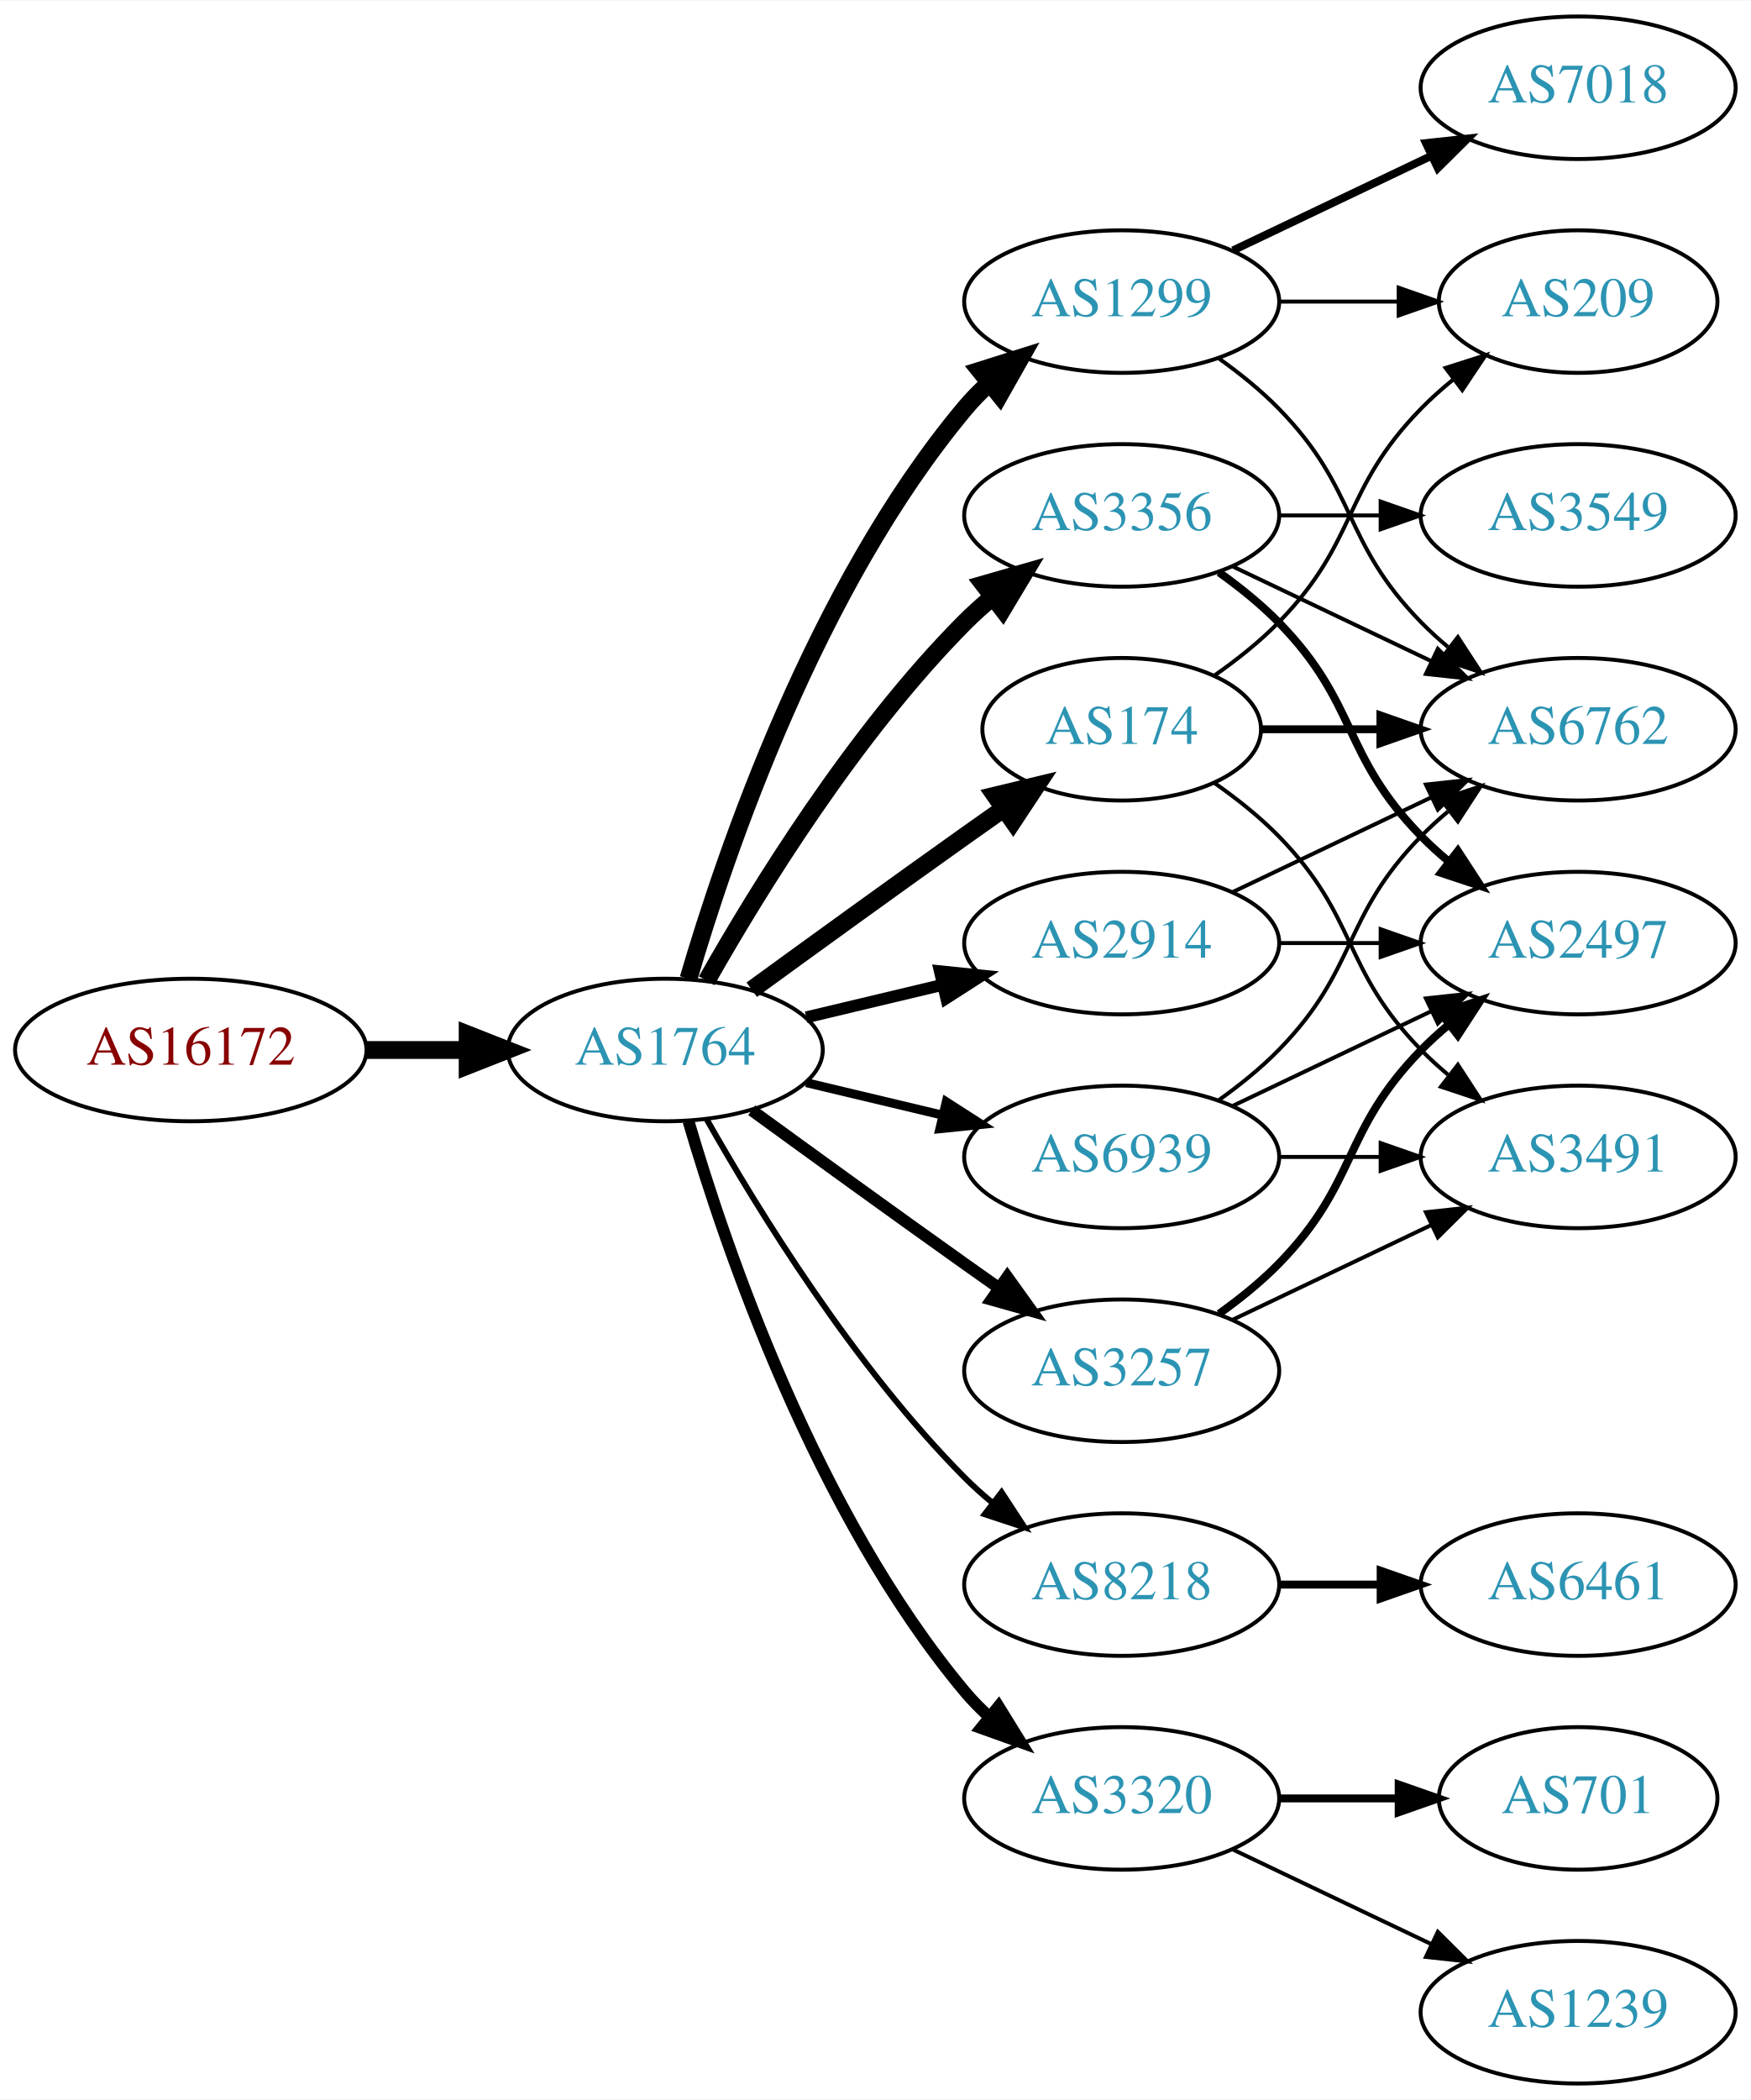
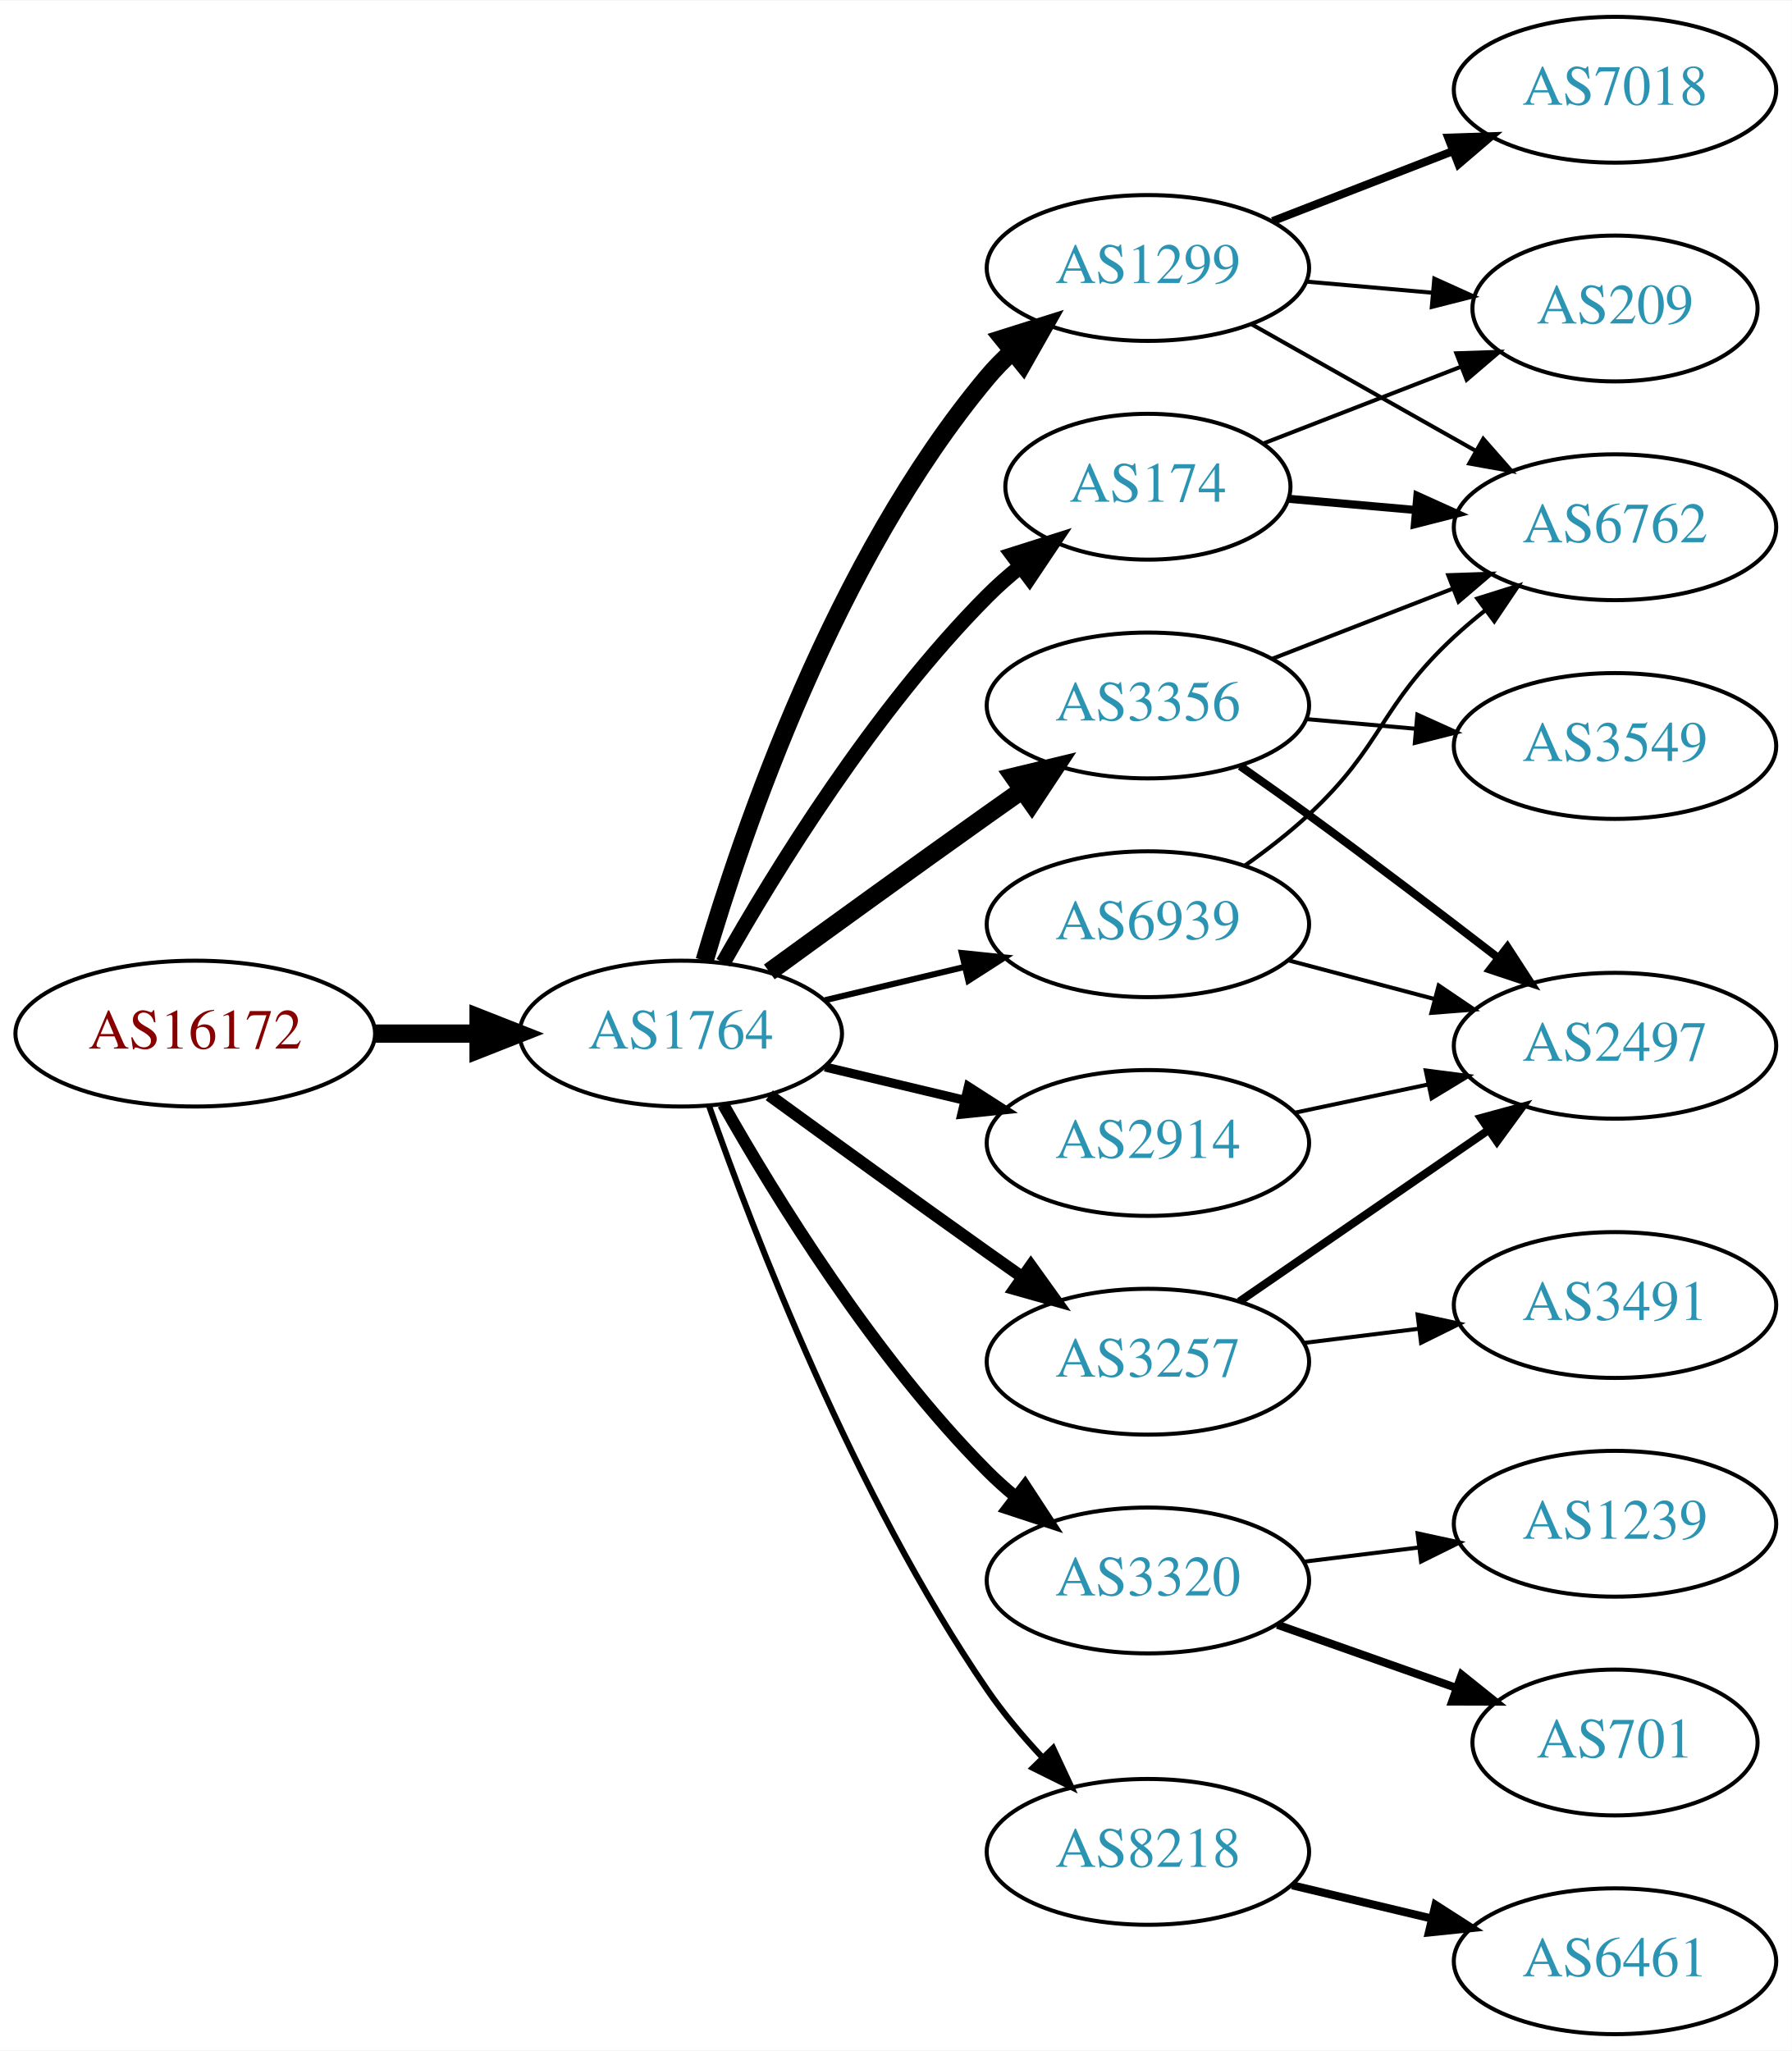
- <svg xmlns="http://www.w3.org/2000/svg" xmlns:xlink="http://www.w3.org/1999/xlink" width="442pt" height="530pt" viewBox="0.00 0.00 442.27 530.00">
-   <g id="graph0" class="graph" transform="scale(1 1) rotate(0) translate(4 526)">
-     <polygon fill="white" stroke="none" points="-4,4 -4,-526 438.271,-526 438.271,4 -4,4" />
+ <svg xmlns="http://www.w3.org/2000/svg" xmlns:xlink="http://www.w3.org/1999/xlink" width="442pt" height="506pt" viewBox="0.00 0.00 442.27 506.00">
+   <g id="graph0" class="graph" transform="scale(1 1) rotate(0) translate(4 502)">
+     <polygon fill="white" stroke="none" points="-4,4 -4,-502 438.271,-502 438.271,4 -4,4" />
    <g id="node1" class="node">
      <g id="a_node1">
        <a xlink:href="/asn/16172" xlink:title="AS16172 ~ JET-ERP Betriebsgesellschaft mbH [AT]">
-           <ellipse fill="#ffffff" stroke="black" cx="44.196" cy="-261" rx="44.393" ry="18" />
-           <text text-anchor="middle" x="44.196" y="-257.3" font-family="Times,serif" font-size="14.00" fill="#880000">AS16172</text>
+           <ellipse fill="#ffffff" stroke="black" cx="44.196" cy="-247" rx="44.393" ry="18" />
+           <text text-anchor="middle" x="44.196" y="-243.3" font-family="Times,serif" font-size="14.00" fill="#880000">AS16172</text>
        </a>
      </g>
    </g>
    <g id="node2" class="node">
      <g id="a_node2">
        <a xlink:href="/asn/1764" xlink:title="AS1764 ~ NEXTLAYER-AS [AT]">
-           <ellipse fill="#ffffff" stroke="black" cx="164.039" cy="-261" rx="39.794" ry="18" />
-           <text text-anchor="middle" x="164.039" y="-257.3" font-family="Times,serif" font-size="14.00" fill="#2c94b3">AS1764</text>
+           <ellipse fill="#ffffff" stroke="black" cx="164.039" cy="-247" rx="39.794" ry="18" />
+           <text text-anchor="middle" x="164.039" y="-243.3" font-family="Times,serif" font-size="14.00" fill="#2c94b3">AS1764</text>
        </a>
      </g>
    </g>
    <g id="edge1" class="edge">
-       <path fill="none" stroke="black" stroke-width="4.5" d="M88.407,-261C96.72,-261 105.482,-261 113.965,-261" />
-       <polygon fill="black" stroke="black" stroke-width="4.5" points="114.123,-264.938 124.123,-261 114.123,-257.063 114.123,-264.938" />
+       <path fill="none" stroke="black" stroke-width="4.5" d="M88.407,-247C96.72,-247 105.482,-247 113.965,-247" />
+       <polygon fill="black" stroke="black" stroke-width="4.5" points="114.123,-250.938 124.123,-247 114.123,-243.063 114.123,-250.938" />
    </g>
    <g id="node3" class="node">
      <g id="a_node3">
        <a xlink:href="/asn/174" xlink:title="AS174 ~ Cogent Communications [US]">
-           <ellipse fill="#ffffff" stroke="black" cx="279.332" cy="-342" rx="35.194" ry="18" />
-           <text text-anchor="middle" x="279.332" y="-338.3" font-family="Times,serif" font-size="14.00" fill="#2c94b3">AS174</text>
+           <ellipse fill="#ffffff" stroke="black" cx="279.332" cy="-382" rx="35.194" ry="18" />
+           <text text-anchor="middle" x="279.332" y="-378.3" font-family="Times,serif" font-size="14.00" fill="#2c94b3">AS174</text>
        </a>
      </g>
    </g>
    <g id="edge2" class="edge">
-       <path fill="none" stroke="black" stroke-width="4.5" d="M185.887,-276.222C200.821,-287.091 221.435,-302.025 239.685,-315 242.895,-317.282 246.264,-319.661 249.619,-322.018" />
-       <polygon fill="black" stroke="black" stroke-width="4.5" points="247.38,-325.258 257.83,-327.77 251.898,-318.808 247.38,-325.258" />
+       <path fill="none" stroke="black" stroke-width="3.75" d="M174.498,-264.49C187.28,-287.096 211.712,-326.886 239.685,-355 242.185,-357.513 244.946,-359.949 247.807,-362.261" />
+       <polygon fill="black" stroke="black" stroke-width="3.75" points="245.905,-365.21 256.004,-368.413 250.108,-359.611 245.905,-365.21" />
    </g>
    <g id="node4" class="node">
      <g id="a_node4">
-         <a xlink:href="/asn/1299" xlink:title="AS1299 ~ Telia Carrier [EU]">
-           <ellipse fill="#ffffff" stroke="black" cx="279.332" cy="-450" rx="39.794" ry="18" />
-           <text text-anchor="middle" x="279.332" y="-446.3" font-family="Times,serif" font-size="14.00" fill="#2c94b3">AS1299</text>
+         <a xlink:href="/asn/2914" xlink:title="AS2914 ~ NTT America, Inc. [US]">
+           <ellipse fill="#ffffff" stroke="black" cx="279.332" cy="-220" rx="39.794" ry="18" />
+           <text text-anchor="middle" x="279.332" y="-216.3" font-family="Times,serif" font-size="14.00" fill="#2c94b3">AS2914</text>
        </a>
      </g>
    </g>
    <g id="edge3" class="edge">
-       <path fill="none" stroke="black" stroke-width="4.5" d="M169.913,-279.002C179.227,-310.844 202.043,-377.981 239.685,-423 241.555,-425.237 243.654,-427.374 245.88,-429.396" />
-       <polygon fill="black" stroke="black" stroke-width="4.5" points="243.548,-432.574 253.799,-435.804 248.502,-426.452 243.548,-432.574" />
+       <path fill="none" stroke="black" stroke-width="2.25" d="M199.646,-238.752C210.517,-236.162 222.671,-233.265 234.114,-230.538" />
+       <polygon fill="black" stroke="black" stroke-width="2.25" points="235.02,-233.92 243.936,-228.197 233.397,-227.111 235.02,-233.92" />
    </g>
    <g id="node5" class="node">
      <g id="a_node5">
-         <a xlink:href="/asn/3356" xlink:title="AS3356 ~ Level 3 Parent, LLC [US]">
-           <ellipse fill="#ffffff" stroke="black" cx="279.332" cy="-396" rx="39.794" ry="18" />
-           <text text-anchor="middle" x="279.332" y="-392.3" font-family="Times,serif" font-size="14.00" fill="#2c94b3">AS3356</text>
+         <a xlink:href="/asn/3257" xlink:title="AS3257 ~ GTT [DE]">
+           <ellipse fill="#ffffff" stroke="black" cx="279.332" cy="-166" rx="39.794" ry="18" />
+           <text text-anchor="middle" x="279.332" y="-162.3" font-family="Times,serif" font-size="14.00" fill="#2c94b3">AS3257</text>
        </a>
      </g>
    </g>
    <g id="edge4" class="edge">
-       <path fill="none" stroke="black" stroke-width="4.5" d="M174.498,-278.49C187.28,-301.096 211.712,-340.886 239.685,-369 241.796,-371.121 244.092,-373.188 246.477,-375.171" />
-       <polygon fill="black" stroke="black" stroke-width="4.5" points="244.463,-378.589 254.793,-381.556 249.259,-372.343 244.463,-378.589" />
+       <path fill="none" stroke="black" stroke-width="3" d="M185.887,-231.778C200.821,-220.909 221.435,-205.975 239.685,-193 242.506,-190.995 245.449,-188.915 248.397,-186.841" />
+       <polygon fill="black" stroke="black" stroke-width="3" points="250.443,-189.681 256.621,-181.074 246.424,-183.95 250.443,-189.681" />
    </g>
    <g id="node6" class="node">
      <g id="a_node6">
-         <a xlink:href="/asn/8218" xlink:title="AS8218 ~ legacy Neotelecoms [FR]">
-           <ellipse fill="#ffffff" stroke="black" cx="279.332" cy="-126" rx="39.794" ry="18" />
-           <text text-anchor="middle" x="279.332" y="-122.3" font-family="Times,serif" font-size="14.00" fill="#2c94b3">AS8218</text>
+         <a xlink:href="/asn/1299" xlink:title="AS1299 ~ Telia Carrier [EU]">
+           <ellipse fill="#ffffff" stroke="black" cx="279.332" cy="-436" rx="39.794" ry="18" />
+           <text text-anchor="middle" x="279.332" y="-432.3" font-family="Times,serif" font-size="14.00" fill="#2c94b3">AS1299</text>
        </a>
      </g>
    </g>
    <g id="edge5" class="edge">
-       <path fill="none" stroke="black" stroke-width="1.5" d="M174.498,-243.51C187.28,-220.904 211.712,-181.114 239.685,-153 241.796,-150.879 244.092,-148.812 246.477,-146.829" />
-       <polygon fill="black" stroke="black" stroke-width="1.5" points="248.993,-149.31 254.793,-140.444 244.73,-143.758 248.993,-149.31" />
+       <path fill="none" stroke="black" stroke-width="4.5" d="M169.913,-265.002C179.227,-296.844 202.043,-363.981 239.685,-409 241.555,-411.237 243.654,-413.374 245.88,-415.396" />
+       <polygon fill="black" stroke="black" stroke-width="4.5" points="243.548,-418.574 253.799,-421.804 248.502,-412.452 243.548,-418.574" />
    </g>
    <g id="node7" class="node">
      <g id="a_node7">
-         <a xlink:href="/asn/2914" xlink:title="AS2914 ~ NTT America, Inc. [US]">
-           <ellipse fill="#ffffff" stroke="black" cx="279.332" cy="-288" rx="39.794" ry="18" />
-           <text text-anchor="middle" x="279.332" y="-284.3" font-family="Times,serif" font-size="14.00" fill="#2c94b3">AS2914</text>
+         <a xlink:href="/asn/3356" xlink:title="AS3356 ~ Level 3 Parent, LLC [US]">
+           <ellipse fill="#ffffff" stroke="black" cx="279.332" cy="-328" rx="39.794" ry="18" />
+           <text text-anchor="middle" x="279.332" y="-324.3" font-family="Times,serif" font-size="14.00" fill="#2c94b3">AS3356</text>
        </a>
      </g>
    </g>
    <g id="edge6" class="edge">
-       <path fill="none" stroke="black" stroke-width="3" d="M199.646,-269.248C210.517,-271.838 222.671,-274.735 234.114,-277.462" />
-       <polygon fill="black" stroke="black" stroke-width="3" points="233.397,-280.889 243.936,-279.803 235.02,-274.08 233.397,-280.889" />
+       <path fill="none" stroke="black" stroke-width="4.5" d="M185.887,-262.222C200.821,-273.091 221.435,-288.025 239.685,-301 242.506,-303.005 245.449,-305.085 248.397,-307.159" />
+       <polygon fill="black" stroke="black" stroke-width="4.5" points="246.173,-310.409 256.621,-312.926 250.694,-303.961 246.173,-310.409" />
    </g>
    <g id="node8" class="node">
      <g id="a_node8">
-         <a xlink:href="/asn/3257" xlink:title="AS3257 ~ GTT [DE]">
-           <ellipse fill="#ffffff" stroke="black" cx="279.332" cy="-180" rx="39.794" ry="18" />
-           <text text-anchor="middle" x="279.332" y="-176.3" font-family="Times,serif" font-size="14.00" fill="#2c94b3">AS3257</text>
+         <a xlink:href="/asn/3320" xlink:title="AS3320 ~ DTAG [DE]">
+           <ellipse fill="#ffffff" stroke="black" cx="279.332" cy="-112" rx="39.794" ry="18" />
+           <text text-anchor="middle" x="279.332" y="-108.3" font-family="Times,serif" font-size="14.00" fill="#2c94b3">AS3320</text>
        </a>
      </g>
    </g>
    <g id="edge7" class="edge">
-       <path fill="none" stroke="black" stroke-width="3" d="M185.887,-245.778C200.821,-234.909 221.435,-219.975 239.685,-207 242.506,-204.995 245.449,-202.915 248.397,-200.841" />
-       <polygon fill="black" stroke="black" stroke-width="3" points="250.443,-203.681 256.621,-195.074 246.424,-197.95 250.443,-203.681" />
+       <path fill="none" stroke="black" stroke-width="3" d="M174.498,-229.51C187.28,-206.904 211.712,-167.114 239.685,-139 241.796,-136.879 244.092,-134.812 246.477,-132.829" />
+       <polygon fill="black" stroke="black" stroke-width="3" points="248.993,-135.31 254.793,-126.444 244.73,-129.758 248.993,-135.31" />
    </g>
    <g id="node9" class="node">
      <g id="a_node9">
-         <a xlink:href="/asn/3320" xlink:title="AS3320 ~ DTAG [DE]">
-           <ellipse fill="#ffffff" stroke="black" cx="279.332" cy="-72" rx="39.794" ry="18" />
-           <text text-anchor="middle" x="279.332" y="-68.3" font-family="Times,serif" font-size="14.00" fill="#2c94b3">AS3320</text>
+         <a xlink:href="/asn/8218" xlink:title="AS8218 ~ legacy Neotelecoms [FR]">
+           <ellipse fill="#ffffff" stroke="black" cx="279.332" cy="-45" rx="39.794" ry="18" />
+           <text text-anchor="middle" x="279.332" y="-41.3" font-family="Times,serif" font-size="14.00" fill="#2c94b3">AS8218</text>
        </a>
      </g>
    </g>
    <g id="edge8" class="edge">
-       <path fill="none" stroke="black" stroke-width="3" d="M169.913,-242.998C179.227,-211.156 202.043,-144.019 239.685,-99 241.555,-96.763 243.654,-94.626 245.88,-92.604" />
-       <polygon fill="black" stroke="black" stroke-width="3" points="248.227,-95.207 253.799,-86.196 243.823,-89.766 248.227,-95.207" />
+       <path fill="none" stroke="black" stroke-width="1.5" d="M171.083,-228.952C181.965,-197.894 206.813,-133.05 239.685,-85 243.641,-79.217 248.46,-73.499 253.334,-68.273" />
+       <polygon fill="black" stroke="black" stroke-width="1.5" points="255.936,-70.618 260.421,-61.019 250.929,-65.726 255.936,-70.618" />
    </g>
    <g id="node10" class="node">
      <g id="a_node10">
        <a xlink:href="/asn/6939" xlink:title="AS6939 ~ Hurricane Electric LLC [US]">
-           <ellipse fill="#ffffff" stroke="black" cx="279.332" cy="-234" rx="39.794" ry="18" />
-           <text text-anchor="middle" x="279.332" y="-230.3" font-family="Times,serif" font-size="14.00" fill="#2c94b3">AS6939</text>
+           <ellipse fill="#ffffff" stroke="black" cx="279.332" cy="-274" rx="39.794" ry="18" />
+           <text text-anchor="middle" x="279.332" y="-270.3" font-family="Times,serif" font-size="14.00" fill="#2c94b3">AS6939</text>
        </a>
      </g>
    </g>
    <g id="edge9" class="edge">
-       <path fill="none" stroke="black" stroke-width="2.25" d="M199.646,-252.752C210.517,-250.162 222.671,-247.265 234.114,-244.538" />
-       <polygon fill="black" stroke="black" stroke-width="2.25" points="235.02,-247.92 243.936,-242.197 233.397,-241.111 235.02,-247.92" />
+       <path fill="none" stroke="black" stroke-width="1.5" d="M199.646,-255.248C210.517,-257.838 222.671,-260.735 234.114,-263.462" />
+       <polygon fill="black" stroke="black" stroke-width="1.5" points="233.397,-266.889 243.936,-265.803 235.02,-260.08 233.397,-266.889" />
    </g>
    <g id="node13" class="node">
      <g id="a_node13">
        <a xlink:href="/asn/6762" xlink:title="AS6762 ~ TELECOM ITALIA SPARKLE S.p.A. [IT]">
-           <ellipse fill="#ffffff" stroke="black" cx="394.625" cy="-342" rx="39.794" ry="18" />
-           <text text-anchor="middle" x="394.625" y="-338.3" font-family="Times,serif" font-size="14.00" fill="#2c94b3">AS6762</text>
-         </a>
-       </g>
-     </g>
-     <g id="edge13" class="edge">
-       <path fill="none" stroke="black" stroke-width="2" d="M314.631,-342C324.008,-342 334.358,-342 344.393,-342" />
-       <polygon fill="black" stroke="black" stroke-width="2" points="344.681,-345.5 354.681,-342 344.681,-338.5 344.681,-345.5" />
-     </g>
-     <g id="node14" class="node">
-       <g id="a_node14">
-         <a xlink:href="/asn/3491" xlink:title="AS3491 ~ PCCW Global, Inc. [US]">
-           <ellipse fill="#ffffff" stroke="black" cx="394.625" cy="-234" rx="39.794" ry="18" />
-           <text text-anchor="middle" x="394.625" y="-230.3" font-family="Times,serif" font-size="14.00" fill="#2c94b3">AS3491</text>
-         </a>
-       </g>
-     </g>
-     <g id="edge14" class="edge">
-       <path fill="none" stroke="black" d="M302.714,-328.468C308.356,-324.51 314.17,-319.914 318.978,-315 339.151,-294.383 334.806,-281.617 354.978,-261 357.071,-258.861 359.354,-256.782 361.731,-254.79" />
-       <polygon fill="black" stroke="black" points="364.249,-257.268 370.031,-248.389 359.974,-251.725 364.249,-257.268" />
+           <ellipse fill="#ffffff" stroke="black" cx="394.625" cy="-372" rx="39.794" ry="18" />
+           <text text-anchor="middle" x="394.625" y="-368.3" font-family="Times,serif" font-size="14.00" fill="#2c94b3">AS6762</text>
+         </a>
+       </g>
+     </g>
+     <g id="edge19" class="edge">
+       <path fill="none" stroke="black" stroke-width="2" d="M314.016,-379.027C323.902,-378.154 334.911,-377.182 345.512,-376.247" />
+       <polygon fill="black" stroke="black" stroke-width="2" points="345.847,-379.731 355.501,-375.365 345.232,-372.758 345.847,-379.731" />
    </g>
    <g id="node15" class="node">
      <g id="a_node15">
        <a xlink:href="/asn/209" xlink:title="AS209 ~ CenturyLink Communications, LLC [US]">
-           <ellipse fill="#ffffff" stroke="black" cx="394.625" cy="-450" rx="35.194" ry="18" />
-           <text text-anchor="middle" x="394.625" y="-446.3" font-family="Times,serif" font-size="14.00" fill="#2c94b3">AS209</text>
-         </a>
-       </g>
-     </g>
-     <g id="edge15" class="edge">
-       <path fill="none" stroke="black" d="M302.714,-355.532C308.356,-359.49 314.17,-364.086 318.978,-369 339.151,-389.617 334.806,-402.383 354.978,-423 357.457,-425.534 360.204,-427.983 363.056,-430.304" />
-       <polygon fill="black" stroke="black" points="361.148,-433.248 371.242,-436.468 365.359,-427.657 361.148,-433.248" />
-     </g>
-     <g id="edge23" class="edge">
-       <path fill="none" stroke="black" d="M303.926,-435.611C309.182,-431.852 314.513,-427.563 318.978,-423 339.151,-402.383 334.806,-389.617 354.978,-369 357.071,-366.861 359.354,-364.782 361.731,-362.79" />
-       <polygon fill="black" stroke="black" points="364.249,-365.268 370.031,-356.389 359.974,-359.725 364.249,-365.268" />
-     </g>
-     <g id="edge25" class="edge">
-       <path fill="none" stroke="black" d="M319.004,-450C328.709,-450 339.2,-450 349.163,-450" />
-       <polygon fill="black" stroke="black" points="349.299,-453.5 359.299,-450 349.299,-446.5 349.299,-453.5" />
-     </g>
-     <g id="node19" class="node">
-       <g id="a_node19">
-         <a xlink:href="/asn/7018" xlink:title="AS7018 ~ AT&amp;T Services, Inc. [US]">
-           <ellipse fill="#ffffff" stroke="black" cx="394.625" cy="-504" rx="39.794" ry="18" />
-           <text text-anchor="middle" x="394.625" y="-500.3" font-family="Times,serif" font-size="14.00" fill="#2c94b3">AS7018</text>
-         </a>
-       </g>
-     </g>
-     <g id="edge24" class="edge">
-       <path fill="none" stroke="black" stroke-width="2" d="M307.468,-462.934C322.462,-470.081 341.283,-479.052 357.506,-486.785" />
-       <polygon fill="black" stroke="black" stroke-width="2" points="356.177,-490.028 366.71,-491.171 359.188,-483.709 356.177,-490.028" />
+           <ellipse fill="#ffffff" stroke="black" cx="394.625" cy="-426" rx="35.194" ry="18" />
+           <text text-anchor="middle" x="394.625" y="-422.3" font-family="Times,serif" font-size="14.00" fill="#2c94b3">AS209</text>
+         </a>
+       </g>
+     </g>
+     <g id="edge20" class="edge">
+       <path fill="none" stroke="black" d="M307.757,-392.651C322.399,-398.338 340.629,-405.418 356.52,-411.59" />
+       <polygon fill="black" stroke="black" points="355.471,-414.937 366.059,-415.294 358.005,-408.411 355.471,-414.937" />
    </g>
    <g id="node11" class="node">
      <g id="a_node11">
-         <a xlink:href="/asn/3549" xlink:title="AS3549 ~ Level 3 Parent, LLC [US]">
-           <ellipse fill="#ffffff" stroke="black" cx="394.625" cy="-396" rx="39.794" ry="18" />
-           <text text-anchor="middle" x="394.625" y="-392.3" font-family="Times,serif" font-size="14.00" fill="#2c94b3">AS3549</text>
+         <a xlink:href="/asn/2497" xlink:title="AS2497 ~ Internet Initiative Japan Inc. [JP]">
+           <ellipse fill="#ffffff" stroke="black" cx="394.625" cy="-244" rx="39.794" ry="18" />
+           <text text-anchor="middle" x="394.625" y="-240.3" font-family="Times,serif" font-size="14.00" fill="#2c94b3">AS2497</text>
        </a>
      </g>
    </g>
    <g id="edge10" class="edge">
-       <path fill="none" stroke="black" d="M319.004,-396C327.207,-396 335.971,-396 344.503,-396" />
-       <polygon fill="black" stroke="black" points="344.742,-399.5 354.742,-396 344.742,-392.5 344.742,-399.5" />
+       <path fill="none" stroke="black" d="M315.557,-227.462C326.001,-229.675 337.584,-232.128 348.561,-234.454" />
+       <polygon fill="black" stroke="black" points="347.913,-237.894 358.421,-236.542 349.363,-231.046 347.913,-237.894" />
+     </g>
+     <g id="edge17" class="edge">
+       <path fill="none" stroke="black" stroke-width="2" d="M301.908,-180.855C319.278,-192.814 343.902,-209.767 363.263,-223.096" />
+       <polygon fill="black" stroke="black" stroke-width="2" points="361.521,-226.147 371.743,-228.935 365.491,-220.381 361.521,-226.147" />
+     </g>
+     <g id="node16" class="node">
+       <g id="a_node16">
+         <a xlink:href="/asn/3491" xlink:title="AS3491 ~ PCCW Global, Inc. [US]">
+           <ellipse fill="#ffffff" stroke="black" cx="394.625" cy="-180" rx="39.794" ry="18" />
+           <text text-anchor="middle" x="394.625" y="-176.3" font-family="Times,serif" font-size="14.00" fill="#2c94b3">AS3491</text>
+         </a>
+       </g>
+     </g>
+     <g id="edge18" class="edge">
+       <path fill="none" stroke="black" d="M317.742,-170.623C326.83,-171.746 336.667,-172.962 346.152,-174.134" />
+       <polygon fill="black" stroke="black" points="345.9,-177.629 356.254,-175.382 346.758,-170.682 345.9,-177.629" />
+     </g>
+     <g id="edge14" class="edge">
+       <path fill="none" stroke="black" d="M304.914,-422.113C321.097,-412.971 342.484,-400.889 360.204,-390.879" />
+       <polygon fill="black" stroke="black" points="362.104,-393.826 369.09,-385.86 358.661,-387.731 362.104,-393.826" />
+     </g>
+     <g id="node14" class="node">
+       <g id="a_node14">
+         <a xlink:href="/asn/7018" xlink:title="AS7018 ~ AT&amp;T Services, Inc. [US]">
+           <ellipse fill="#ffffff" stroke="black" cx="394.625" cy="-480" rx="39.794" ry="18" />
+           <text text-anchor="middle" x="394.625" y="-476.3" font-family="Times,serif" font-size="14.00" fill="#2c94b3">AS7018</text>
+         </a>
+       </g>
+     </g>
+     <g id="edge15" class="edge">
+       <path fill="none" stroke="black" stroke-width="2" d="M310.098,-447.56C323.628,-452.815 339.821,-459.104 354.333,-464.74" />
+       <polygon fill="black" stroke="black" stroke-width="2" points="353.468,-468.159 364.057,-468.517 356.002,-461.634 353.468,-468.159" />
+     </g>
+     <g id="edge16" class="edge">
+       <path fill="none" stroke="black" d="M318.372,-432.642C328.4,-431.757 339.303,-430.795 349.617,-429.884" />
+       <polygon fill="black" stroke="black" points="350.027,-433.362 359.681,-428.996 349.412,-426.389 350.027,-433.362" />
+     </g>
+     <g id="edge12" class="edge">
+       <path fill="none" stroke="black" stroke-width="2" d="M302.112,-313.023C307.646,-309.152 313.559,-304.959 318.978,-301 334.57,-289.609 351.709,-276.559 365.629,-265.823" />
+       <polygon fill="black" stroke="black" stroke-width="2" points="368.069,-268.36 373.837,-259.473 363.786,-262.824 368.069,-268.36" />
    </g>
    <g id="node12" class="node">
      <g id="a_node12">
-         <a xlink:href="/asn/2497" xlink:title="AS2497 ~ Internet Initiative Japan Inc. [JP]">
-           <ellipse fill="#ffffff" stroke="black" cx="394.625" cy="-288" rx="39.794" ry="18" />
-           <text text-anchor="middle" x="394.625" y="-284.3" font-family="Times,serif" font-size="14.00" fill="#2c94b3">AS2497</text>
+         <a xlink:href="/asn/3549" xlink:title="AS3549 ~ Level 3 Parent, LLC [US]">
+           <ellipse fill="#ffffff" stroke="black" cx="394.625" cy="-318" rx="39.794" ry="18" />
+           <text text-anchor="middle" x="394.625" y="-314.3" font-family="Times,serif" font-size="14.00" fill="#2c94b3">AS3549</text>
        </a>
      </g>
    </g>
    <g id="edge11" class="edge">
-       <path fill="none" stroke="black" stroke-width="2" d="M303.926,-381.611C309.182,-377.852 314.513,-373.563 318.978,-369 339.151,-348.383 334.806,-335.617 354.978,-315 357.071,-312.861 359.354,-310.782 361.731,-308.79" />
-       <polygon fill="black" stroke="black" stroke-width="2" points="364.249,-311.268 370.031,-302.389 359.974,-305.725 364.249,-311.268" />
-     </g>
-     <g id="edge12" class="edge">
-       <path fill="none" stroke="black" d="M307.468,-383.066C322.462,-375.919 341.283,-366.948 357.506,-359.215" />
-       <polygon fill="black" stroke="black" points="359.188,-362.291 366.71,-354.829 356.177,-355.972 359.188,-362.291" />
-     </g>
-     <g id="node16" class="node">
-       <g id="a_node16">
-         <a xlink:href="/asn/6461" xlink:title="AS6461 ~ Zayo Bandwidth [US]">
-           <ellipse fill="#ffffff" stroke="black" cx="394.625" cy="-126" rx="39.794" ry="18" />
-           <text text-anchor="middle" x="394.625" y="-122.3" font-family="Times,serif" font-size="14.00" fill="#2c94b3">AS6461</text>
-         </a>
-       </g>
-     </g>
-     <g id="edge16" class="edge">
-       <path fill="none" stroke="black" stroke-width="2" d="M319.004,-126C327.207,-126 335.971,-126 344.503,-126" />
-       <polygon fill="black" stroke="black" stroke-width="2" points="344.742,-129.5 354.742,-126 344.742,-122.5 344.742,-129.5" />
-     </g>
-     <g id="edge18" class="edge">
-       <path fill="none" stroke="black" d="M319.004,-288C327.207,-288 335.971,-288 344.503,-288" />
-       <polygon fill="black" stroke="black" points="344.742,-291.5 354.742,-288 344.742,-284.5 344.742,-291.5" />
-     </g>
-     <g id="edge17" class="edge">
-       <path fill="none" stroke="black" d="M307.468,-300.934C322.462,-308.081 341.283,-317.052 357.506,-324.785" />
-       <polygon fill="black" stroke="black" points="356.177,-328.028 366.71,-329.171 359.188,-321.709 356.177,-328.028" />
-     </g>
-     <g id="edge19" class="edge">
-       <path fill="none" stroke="black" stroke-width="2" d="M303.926,-194.389C309.182,-198.148 314.513,-202.437 318.978,-207 339.151,-227.617 334.806,-240.383 354.978,-261 357.071,-263.139 359.354,-265.218 361.731,-267.21" />
-       <polygon fill="black" stroke="black" stroke-width="2" points="359.974,-270.275 370.031,-273.611 364.249,-264.732 359.974,-270.275" />
-     </g>
-     <g id="edge20" class="edge">
-       <path fill="none" stroke="black" d="M307.468,-192.934C322.462,-200.081 341.283,-209.052 357.506,-216.785" />
-       <polygon fill="black" stroke="black" points="356.177,-220.028 366.71,-221.171 359.188,-213.709 356.177,-220.028" />
+       <path fill="none" stroke="black" d="M318.372,-324.642C327.059,-323.876 336.403,-323.051 345.452,-322.252" />
+       <polygon fill="black" stroke="black" points="345.839,-325.732 355.492,-321.366 345.223,-318.759 345.839,-325.732" />
+     </g>
+     <g id="edge13" class="edge">
+       <path fill="none" stroke="black" d="M310.098,-339.56C323.628,-344.815 339.821,-351.104 354.333,-356.74" />
+       <polygon fill="black" stroke="black" points="353.468,-360.159 364.057,-360.517 356.002,-353.634 353.468,-360.159" />
    </g>
    <g id="node17" class="node">
      <g id="a_node17">
-         <a xlink:href="/asn/1239" xlink:title="AS1239 ~ Sprint [US]">
-           <ellipse fill="#ffffff" stroke="black" cx="394.625" cy="-18" rx="39.794" ry="18" />
-           <text text-anchor="middle" x="394.625" y="-14.3" font-family="Times,serif" font-size="14.00" fill="#2c94b3">AS1239</text>
-         </a>
-       </g>
-     </g>
-     <g id="edge21" class="edge">
-       <path fill="none" stroke="black" d="M307.468,-59.066C322.462,-51.919 341.283,-42.948 357.506,-35.215" />
-       <polygon fill="black" stroke="black" points="359.188,-38.291 366.71,-30.829 356.177,-31.972 359.188,-38.291" />
-     </g>
-     <g id="node18" class="node">
-       <g id="a_node18">
        <a xlink:href="/asn/701" xlink:title="AS701 ~ UUNET [US]">
          <ellipse fill="#ffffff" stroke="black" cx="394.625" cy="-72" rx="35.194" ry="18" />
          <text text-anchor="middle" x="394.625" y="-68.3" font-family="Times,serif" font-size="14.00" fill="#2c94b3">AS701</text>
        </a>
      </g>
    </g>
+     <g id="edge21" class="edge">
+       <path fill="none" stroke="black" stroke-width="2" d="M311.289,-101.07C324.917,-96.258 341.06,-90.559 355.427,-85.486" />
+       <polygon fill="black" stroke="black" stroke-width="2" points="356.772,-88.723 365.036,-82.094 354.441,-82.123 356.772,-88.723" />
+     </g>
+     <g id="node18" class="node">
+       <g id="a_node18">
+         <a xlink:href="/asn/1239" xlink:title="AS1239 ~ Sprint [US]">
+           <ellipse fill="#ffffff" stroke="black" cx="394.625" cy="-126" rx="39.794" ry="18" />
+           <text text-anchor="middle" x="394.625" y="-122.3" font-family="Times,serif" font-size="14.00" fill="#2c94b3">AS1239</text>
+         </a>
+       </g>
+     </g>
    <g id="edge22" class="edge">
-       <path fill="none" stroke="black" stroke-width="2" d="M319.004,-72C328.709,-72 339.2,-72 349.163,-72" />
-       <polygon fill="black" stroke="black" stroke-width="2" points="349.299,-75.5 359.299,-72 349.299,-68.5 349.299,-75.5" />
-     </g>
-     <g id="edge26" class="edge">
-       <path fill="none" stroke="black" d="M307.468,-246.934C322.462,-254.081 341.283,-263.052 357.506,-270.785" />
-       <polygon fill="black" stroke="black" points="356.177,-274.028 366.71,-275.171 359.188,-267.709 356.177,-274.028" />
-     </g>
-     <g id="edge27" class="edge">
-       <path fill="none" stroke="black" d="M303.926,-248.389C309.182,-252.148 314.513,-256.437 318.978,-261 339.151,-281.617 334.806,-294.383 354.978,-315 357.071,-317.139 359.354,-319.218 361.731,-321.21" />
-       <polygon fill="black" stroke="black" points="359.974,-324.275 370.031,-327.611 364.249,-318.732 359.974,-324.275" />
-     </g>
-     <g id="edge28" class="edge">
-       <path fill="none" stroke="black" d="M319.004,-234C327.207,-234 335.971,-234 344.503,-234" />
-       <polygon fill="black" stroke="black" points="344.742,-237.5 354.742,-234 344.742,-230.5 344.742,-237.5" />
+       <path fill="none" stroke="black" d="M317.742,-116.623C326.83,-117.746 336.667,-118.962 346.152,-120.134" />
+       <polygon fill="black" stroke="black" points="345.9,-123.629 356.254,-121.382 346.758,-116.682 345.9,-123.629" />
+     </g>
+     <g id="node19" class="node">
+       <g id="a_node19">
+         <a xlink:href="/asn/6461" xlink:title="AS6461 ~ Zayo Bandwidth [US]">
+           <ellipse fill="#ffffff" stroke="black" cx="394.625" cy="-18" rx="39.794" ry="18" />
+           <text text-anchor="middle" x="394.625" y="-14.3" font-family="Times,serif" font-size="14.00" fill="#2c94b3">AS6461</text>
+         </a>
+       </g>
+     </g>
+     <g id="edge23" class="edge">
+       <path fill="none" stroke="black" stroke-width="2" d="M314.939,-36.752C325.81,-34.162 337.964,-31.265 349.407,-28.538" />
+       <polygon fill="black" stroke="black" stroke-width="2" points="350.313,-31.92 359.229,-26.197 348.69,-25.111 350.313,-31.92" />
+     </g>
+     <g id="edge24" class="edge">
+       <path fill="none" stroke="black" d="M314.016,-265.08C325.329,-262.085 338.112,-258.7 350.072,-255.533" />
+       <polygon fill="black" stroke="black" points="351.103,-258.88 359.874,-252.937 349.311,-252.114 351.103,-258.88" />
+     </g>
+     <g id="edge25" class="edge">
+       <path fill="none" stroke="black" d="M303.205,-288.427C308.601,-292.243 314.176,-296.549 318.978,-301 337.51,-318.176 336.446,-327.824 354.978,-345 357.379,-347.225 359.974,-349.415 362.642,-351.525" />
+       <polygon fill="black" stroke="black" points="360.643,-354.4 370.751,-357.573 364.828,-348.789 360.643,-354.4" />
    </g>
  </g>
</svg>
